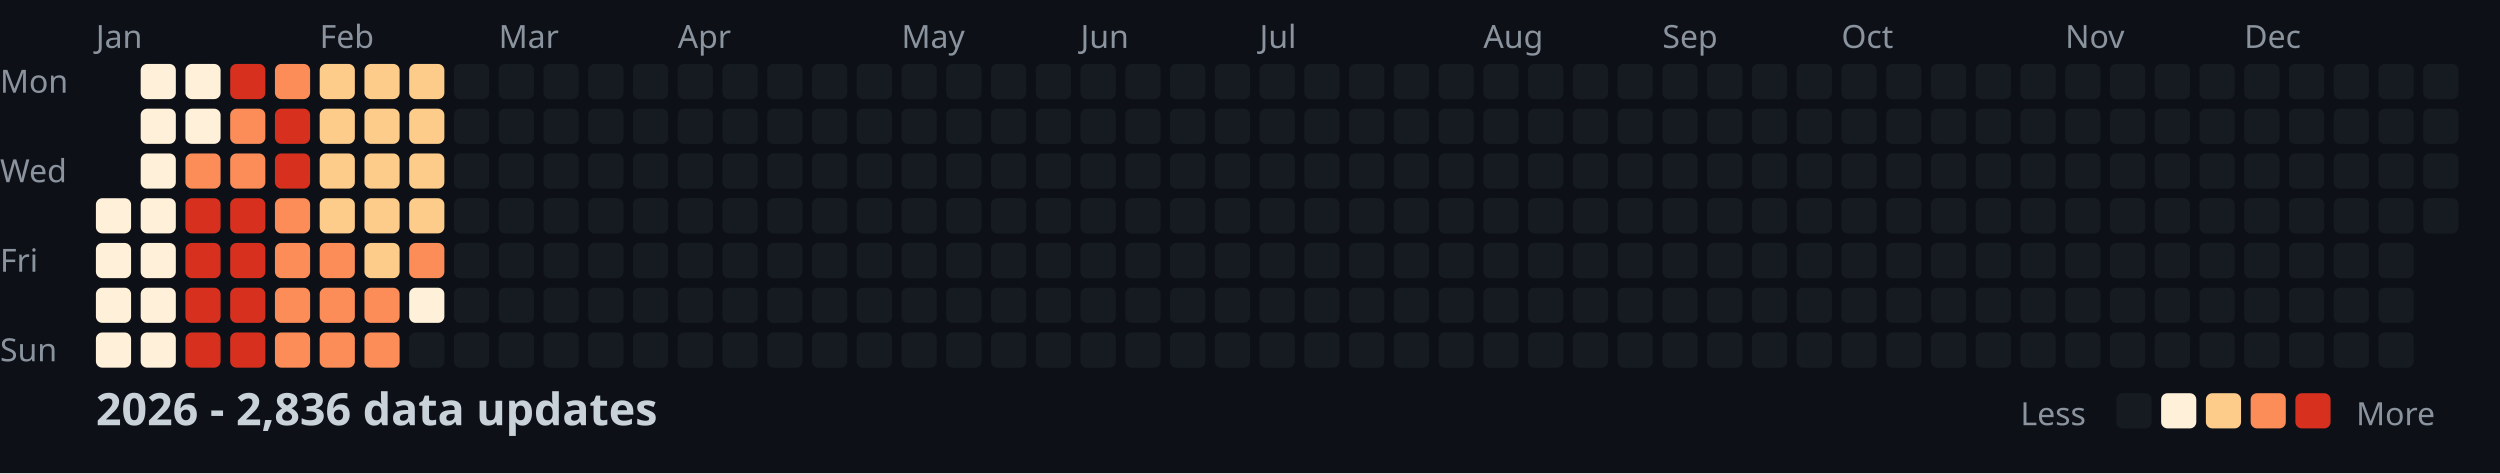
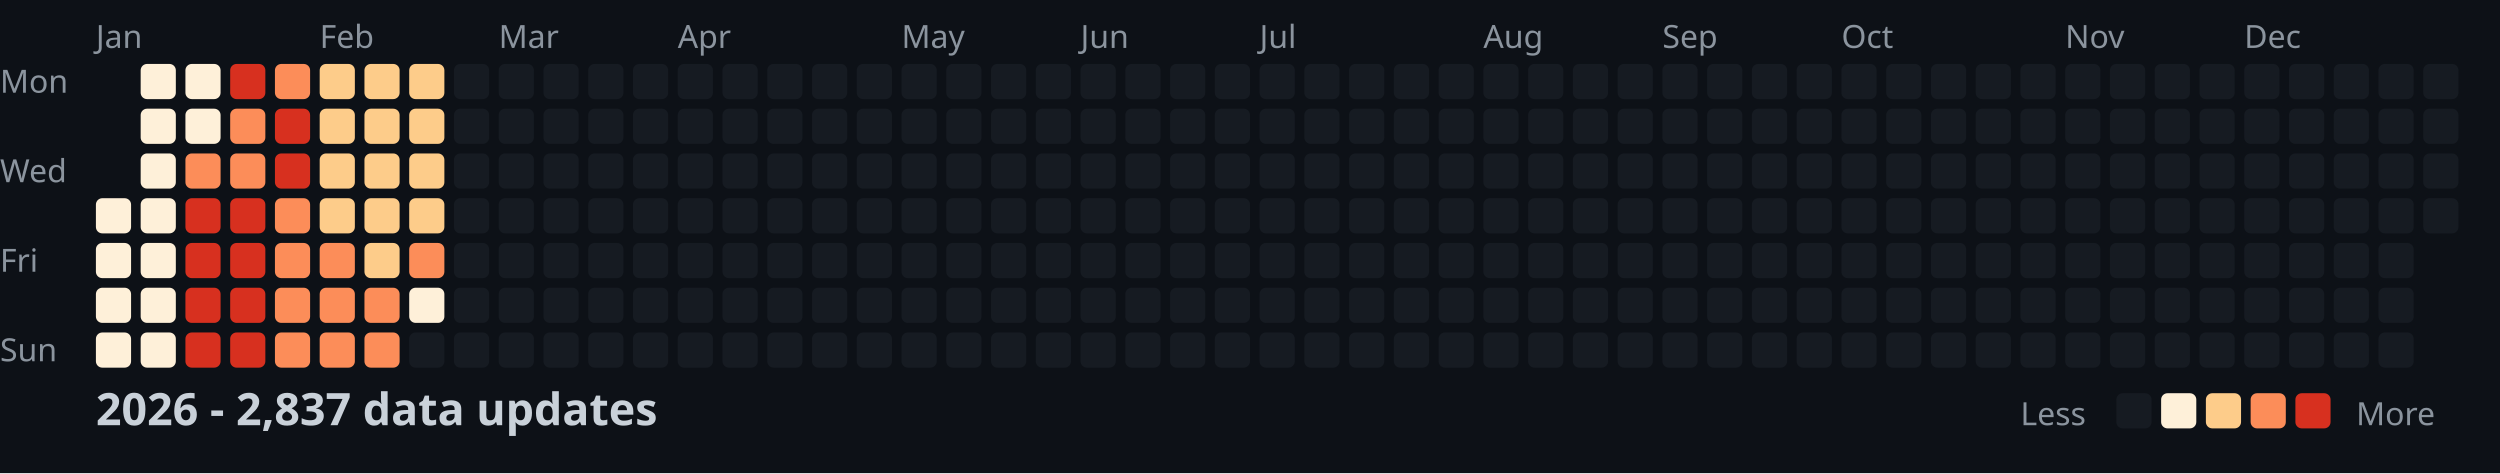
<svg xmlns="http://www.w3.org/2000/svg" width="782" height="148">
  <style>
    .month { font: 10px sans-serif; fill: #8b949e; }
    .day { font: 10px sans-serif; fill: #8b949e; }
    .title { font: bold 14px sans-serif; fill: #c9d1d9; }
    .legend { font: 10px sans-serif; fill: #8b949e; }
  </style>
  <rect width="100%" height="100%" fill="#0d1117" />
  <text x="0" y="29" class="day">Mon</text>
  <text x="0" y="57" class="day">Wed</text>
  <text x="0" y="85" class="day">Fri</text>
  <text x="0" y="113" class="day">Sun</text>
  <text x="30" y="15" class="month">Jan</text>
  <text x="100" y="15" class="month">Feb</text>
  <text x="156" y="15" class="month">Mar</text>
  <text x="212" y="15" class="month">Apr</text>
  <text x="282" y="15" class="month">May</text>
  <text x="338" y="15" class="month">Jun</text>
  <text x="394" y="15" class="month">Jul</text>
  <text x="464" y="15" class="month">Aug</text>
  <text x="520" y="15" class="month">Sep</text>
  <text x="576" y="15" class="month">Oct</text>
  <text x="646" y="15" class="month">Nov</text>
  <text x="702" y="15" class="month">Dec</text>
  <rect x="30" y="62" width="11" height="11" fill="#fef0d9" rx="2" />
  <rect x="30" y="76" width="11" height="11" fill="#fef0d9" rx="2" />
  <rect x="30" y="90" width="11" height="11" fill="#fef0d9" rx="2" />
  <rect x="30" y="104" width="11" height="11" fill="#fef0d9" rx="2" />
  <rect x="44" y="20" width="11" height="11" fill="#fef0d9" rx="2" />
  <rect x="44" y="34" width="11" height="11" fill="#fef0d9" rx="2" />
  <rect x="44" y="48" width="11" height="11" fill="#fef0d9" rx="2" />
  <rect x="44" y="62" width="11" height="11" fill="#fef0d9" rx="2" />
  <rect x="44" y="76" width="11" height="11" fill="#fef0d9" rx="2" />
  <rect x="44" y="90" width="11" height="11" fill="#fef0d9" rx="2" />
  <rect x="44" y="104" width="11" height="11" fill="#fef0d9" rx="2" />
  <rect x="58" y="20" width="11" height="11" fill="#fef0d9" rx="2" />
  <rect x="58" y="34" width="11" height="11" fill="#fef0d9" rx="2" />
  <rect x="58" y="48" width="11" height="11" fill="#fc8d59" rx="2" />
  <rect x="58" y="62" width="11" height="11" fill="#d7301f" rx="2" />
  <rect x="58" y="76" width="11" height="11" fill="#d7301f" rx="2" />
  <rect x="58" y="90" width="11" height="11" fill="#d7301f" rx="2" />
  <rect x="58" y="104" width="11" height="11" fill="#d7301f" rx="2" />
  <rect x="72" y="20" width="11" height="11" fill="#d7301f" rx="2" />
  <rect x="72" y="34" width="11" height="11" fill="#fc8d59" rx="2" />
  <rect x="72" y="48" width="11" height="11" fill="#fc8d59" rx="2" />
  <rect x="72" y="62" width="11" height="11" fill="#d7301f" rx="2" />
  <rect x="72" y="76" width="11" height="11" fill="#d7301f" rx="2" />
  <rect x="72" y="90" width="11" height="11" fill="#d7301f" rx="2" />
  <rect x="72" y="104" width="11" height="11" fill="#d7301f" rx="2" />
  <rect x="86" y="20" width="11" height="11" fill="#fc8d59" rx="2" />
  <rect x="86" y="34" width="11" height="11" fill="#d7301f" rx="2" />
  <rect x="86" y="48" width="11" height="11" fill="#d7301f" rx="2" />
  <rect x="86" y="62" width="11" height="11" fill="#fc8d59" rx="2" />
  <rect x="86" y="76" width="11" height="11" fill="#fc8d59" rx="2" />
  <rect x="86" y="90" width="11" height="11" fill="#fc8d59" rx="2" />
  <rect x="86" y="104" width="11" height="11" fill="#fc8d59" rx="2" />
  <rect x="100" y="20" width="11" height="11" fill="#fdcc8a" rx="2" />
  <rect x="100" y="34" width="11" height="11" fill="#fdcc8a" rx="2" />
  <rect x="100" y="48" width="11" height="11" fill="#fdcc8a" rx="2" />
  <rect x="100" y="62" width="11" height="11" fill="#fdcc8a" rx="2" />
  <rect x="100" y="76" width="11" height="11" fill="#fc8d59" rx="2" />
  <rect x="100" y="90" width="11" height="11" fill="#fc8d59" rx="2" />
  <rect x="100" y="104" width="11" height="11" fill="#fc8d59" rx="2" />
  <rect x="114" y="20" width="11" height="11" fill="#fdcc8a" rx="2" />
  <rect x="114" y="34" width="11" height="11" fill="#fdcc8a" rx="2" />
  <rect x="114" y="48" width="11" height="11" fill="#fdcc8a" rx="2" />
  <rect x="114" y="62" width="11" height="11" fill="#fdcc8a" rx="2" />
  <rect x="114" y="76" width="11" height="11" fill="#fdcc8a" rx="2" />
  <rect x="114" y="90" width="11" height="11" fill="#fc8d59" rx="2" />
  <rect x="114" y="104" width="11" height="11" fill="#fc8d59" rx="2" />
  <rect x="128" y="20" width="11" height="11" fill="#fdcc8a" rx="2" />
  <rect x="128" y="34" width="11" height="11" fill="#fdcc8a" rx="2" />
  <rect x="128" y="48" width="11" height="11" fill="#fdcc8a" rx="2" />
  <rect x="128" y="62" width="11" height="11" fill="#fdcc8a" rx="2" />
  <rect x="128" y="76" width="11" height="11" fill="#fc8d59" rx="2" />
  <rect x="128" y="90" width="11" height="11" fill="#fef0d9" rx="2" />
  <rect x="128" y="104" width="11" height="11" fill="#161b22" rx="2" />
  <rect x="142" y="20" width="11" height="11" fill="#161b22" rx="2" />
  <rect x="142" y="34" width="11" height="11" fill="#161b22" rx="2" />
  <rect x="142" y="48" width="11" height="11" fill="#161b22" rx="2" />
  <rect x="142" y="62" width="11" height="11" fill="#161b22" rx="2" />
  <rect x="142" y="76" width="11" height="11" fill="#161b22" rx="2" />
  <rect x="142" y="90" width="11" height="11" fill="#161b22" rx="2" />
  <rect x="142" y="104" width="11" height="11" fill="#161b22" rx="2" />
  <rect x="156" y="20" width="11" height="11" fill="#161b22" rx="2" />
  <rect x="156" y="34" width="11" height="11" fill="#161b22" rx="2" />
  <rect x="156" y="48" width="11" height="11" fill="#161b22" rx="2" />
  <rect x="156" y="62" width="11" height="11" fill="#161b22" rx="2" />
  <rect x="156" y="76" width="11" height="11" fill="#161b22" rx="2" />
  <rect x="156" y="90" width="11" height="11" fill="#161b22" rx="2" />
  <rect x="156" y="104" width="11" height="11" fill="#161b22" rx="2" />
  <rect x="170" y="20" width="11" height="11" fill="#161b22" rx="2" />
  <rect x="170" y="34" width="11" height="11" fill="#161b22" rx="2" />
  <rect x="170" y="48" width="11" height="11" fill="#161b22" rx="2" />
  <rect x="170" y="62" width="11" height="11" fill="#161b22" rx="2" />
  <rect x="170" y="76" width="11" height="11" fill="#161b22" rx="2" />
  <rect x="170" y="90" width="11" height="11" fill="#161b22" rx="2" />
  <rect x="170" y="104" width="11" height="11" fill="#161b22" rx="2" />
  <rect x="184" y="20" width="11" height="11" fill="#161b22" rx="2" />
  <rect x="184" y="34" width="11" height="11" fill="#161b22" rx="2" />
  <rect x="184" y="48" width="11" height="11" fill="#161b22" rx="2" />
  <rect x="184" y="62" width="11" height="11" fill="#161b22" rx="2" />
  <rect x="184" y="76" width="11" height="11" fill="#161b22" rx="2" />
  <rect x="184" y="90" width="11" height="11" fill="#161b22" rx="2" />
  <rect x="184" y="104" width="11" height="11" fill="#161b22" rx="2" />
  <rect x="198" y="20" width="11" height="11" fill="#161b22" rx="2" />
  <rect x="198" y="34" width="11" height="11" fill="#161b22" rx="2" />
  <rect x="198" y="48" width="11" height="11" fill="#161b22" rx="2" />
  <rect x="198" y="62" width="11" height="11" fill="#161b22" rx="2" />
  <rect x="198" y="76" width="11" height="11" fill="#161b22" rx="2" />
  <rect x="198" y="90" width="11" height="11" fill="#161b22" rx="2" />
  <rect x="198" y="104" width="11" height="11" fill="#161b22" rx="2" />
  <rect x="212" y="20" width="11" height="11" fill="#161b22" rx="2" />
  <rect x="212" y="34" width="11" height="11" fill="#161b22" rx="2" />
  <rect x="212" y="48" width="11" height="11" fill="#161b22" rx="2" />
  <rect x="212" y="62" width="11" height="11" fill="#161b22" rx="2" />
  <rect x="212" y="76" width="11" height="11" fill="#161b22" rx="2" />
  <rect x="212" y="90" width="11" height="11" fill="#161b22" rx="2" />
  <rect x="212" y="104" width="11" height="11" fill="#161b22" rx="2" />
  <rect x="226" y="20" width="11" height="11" fill="#161b22" rx="2" />
  <rect x="226" y="34" width="11" height="11" fill="#161b22" rx="2" />
  <rect x="226" y="48" width="11" height="11" fill="#161b22" rx="2" />
  <rect x="226" y="62" width="11" height="11" fill="#161b22" rx="2" />
  <rect x="226" y="76" width="11" height="11" fill="#161b22" rx="2" />
  <rect x="226" y="90" width="11" height="11" fill="#161b22" rx="2" />
  <rect x="226" y="104" width="11" height="11" fill="#161b22" rx="2" />
  <rect x="240" y="20" width="11" height="11" fill="#161b22" rx="2" />
  <rect x="240" y="34" width="11" height="11" fill="#161b22" rx="2" />
  <rect x="240" y="48" width="11" height="11" fill="#161b22" rx="2" />
  <rect x="240" y="62" width="11" height="11" fill="#161b22" rx="2" />
  <rect x="240" y="76" width="11" height="11" fill="#161b22" rx="2" />
  <rect x="240" y="90" width="11" height="11" fill="#161b22" rx="2" />
  <rect x="240" y="104" width="11" height="11" fill="#161b22" rx="2" />
  <rect x="254" y="20" width="11" height="11" fill="#161b22" rx="2" />
  <rect x="254" y="34" width="11" height="11" fill="#161b22" rx="2" />
  <rect x="254" y="48" width="11" height="11" fill="#161b22" rx="2" />
  <rect x="254" y="62" width="11" height="11" fill="#161b22" rx="2" />
  <rect x="254" y="76" width="11" height="11" fill="#161b22" rx="2" />
  <rect x="254" y="90" width="11" height="11" fill="#161b22" rx="2" />
  <rect x="254" y="104" width="11" height="11" fill="#161b22" rx="2" />
  <rect x="268" y="20" width="11" height="11" fill="#161b22" rx="2" />
  <rect x="268" y="34" width="11" height="11" fill="#161b22" rx="2" />
  <rect x="268" y="48" width="11" height="11" fill="#161b22" rx="2" />
  <rect x="268" y="62" width="11" height="11" fill="#161b22" rx="2" />
  <rect x="268" y="76" width="11" height="11" fill="#161b22" rx="2" />
  <rect x="268" y="90" width="11" height="11" fill="#161b22" rx="2" />
  <rect x="268" y="104" width="11" height="11" fill="#161b22" rx="2" />
  <rect x="282" y="20" width="11" height="11" fill="#161b22" rx="2" />
  <rect x="282" y="34" width="11" height="11" fill="#161b22" rx="2" />
  <rect x="282" y="48" width="11" height="11" fill="#161b22" rx="2" />
  <rect x="282" y="62" width="11" height="11" fill="#161b22" rx="2" />
  <rect x="282" y="76" width="11" height="11" fill="#161b22" rx="2" />
  <rect x="282" y="90" width="11" height="11" fill="#161b22" rx="2" />
  <rect x="282" y="104" width="11" height="11" fill="#161b22" rx="2" />
  <rect x="296" y="20" width="11" height="11" fill="#161b22" rx="2" />
  <rect x="296" y="34" width="11" height="11" fill="#161b22" rx="2" />
  <rect x="296" y="48" width="11" height="11" fill="#161b22" rx="2" />
  <rect x="296" y="62" width="11" height="11" fill="#161b22" rx="2" />
  <rect x="296" y="76" width="11" height="11" fill="#161b22" rx="2" />
  <rect x="296" y="90" width="11" height="11" fill="#161b22" rx="2" />
  <rect x="296" y="104" width="11" height="11" fill="#161b22" rx="2" />
  <rect x="310" y="20" width="11" height="11" fill="#161b22" rx="2" />
  <rect x="310" y="34" width="11" height="11" fill="#161b22" rx="2" />
  <rect x="310" y="48" width="11" height="11" fill="#161b22" rx="2" />
  <rect x="310" y="62" width="11" height="11" fill="#161b22" rx="2" />
  <rect x="310" y="76" width="11" height="11" fill="#161b22" rx="2" />
  <rect x="310" y="90" width="11" height="11" fill="#161b22" rx="2" />
  <rect x="310" y="104" width="11" height="11" fill="#161b22" rx="2" />
  <rect x="324" y="20" width="11" height="11" fill="#161b22" rx="2" />
  <rect x="324" y="34" width="11" height="11" fill="#161b22" rx="2" />
  <rect x="324" y="48" width="11" height="11" fill="#161b22" rx="2" />
  <rect x="324" y="62" width="11" height="11" fill="#161b22" rx="2" />
  <rect x="324" y="76" width="11" height="11" fill="#161b22" rx="2" />
  <rect x="324" y="90" width="11" height="11" fill="#161b22" rx="2" />
  <rect x="324" y="104" width="11" height="11" fill="#161b22" rx="2" />
  <rect x="338" y="20" width="11" height="11" fill="#161b22" rx="2" />
  <rect x="338" y="34" width="11" height="11" fill="#161b22" rx="2" />
  <rect x="338" y="48" width="11" height="11" fill="#161b22" rx="2" />
  <rect x="338" y="62" width="11" height="11" fill="#161b22" rx="2" />
  <rect x="338" y="76" width="11" height="11" fill="#161b22" rx="2" />
  <rect x="338" y="90" width="11" height="11" fill="#161b22" rx="2" />
  <rect x="338" y="104" width="11" height="11" fill="#161b22" rx="2" />
  <rect x="352" y="20" width="11" height="11" fill="#161b22" rx="2" />
  <rect x="352" y="34" width="11" height="11" fill="#161b22" rx="2" />
  <rect x="352" y="48" width="11" height="11" fill="#161b22" rx="2" />
  <rect x="352" y="62" width="11" height="11" fill="#161b22" rx="2" />
  <rect x="352" y="76" width="11" height="11" fill="#161b22" rx="2" />
  <rect x="352" y="90" width="11" height="11" fill="#161b22" rx="2" />
  <rect x="352" y="104" width="11" height="11" fill="#161b22" rx="2" />
  <rect x="366" y="20" width="11" height="11" fill="#161b22" rx="2" />
  <rect x="366" y="34" width="11" height="11" fill="#161b22" rx="2" />
  <rect x="366" y="48" width="11" height="11" fill="#161b22" rx="2" />
  <rect x="366" y="62" width="11" height="11" fill="#161b22" rx="2" />
  <rect x="366" y="76" width="11" height="11" fill="#161b22" rx="2" />
  <rect x="366" y="90" width="11" height="11" fill="#161b22" rx="2" />
  <rect x="366" y="104" width="11" height="11" fill="#161b22" rx="2" />
  <rect x="380" y="20" width="11" height="11" fill="#161b22" rx="2" />
  <rect x="380" y="34" width="11" height="11" fill="#161b22" rx="2" />
  <rect x="380" y="48" width="11" height="11" fill="#161b22" rx="2" />
  <rect x="380" y="62" width="11" height="11" fill="#161b22" rx="2" />
  <rect x="380" y="76" width="11" height="11" fill="#161b22" rx="2" />
  <rect x="380" y="90" width="11" height="11" fill="#161b22" rx="2" />
  <rect x="380" y="104" width="11" height="11" fill="#161b22" rx="2" />
  <rect x="394" y="20" width="11" height="11" fill="#161b22" rx="2" />
  <rect x="394" y="34" width="11" height="11" fill="#161b22" rx="2" />
  <rect x="394" y="48" width="11" height="11" fill="#161b22" rx="2" />
  <rect x="394" y="62" width="11" height="11" fill="#161b22" rx="2" />
  <rect x="394" y="76" width="11" height="11" fill="#161b22" rx="2" />
  <rect x="394" y="90" width="11" height="11" fill="#161b22" rx="2" />
  <rect x="394" y="104" width="11" height="11" fill="#161b22" rx="2" />
  <rect x="408" y="20" width="11" height="11" fill="#161b22" rx="2" />
  <rect x="408" y="34" width="11" height="11" fill="#161b22" rx="2" />
  <rect x="408" y="48" width="11" height="11" fill="#161b22" rx="2" />
  <rect x="408" y="62" width="11" height="11" fill="#161b22" rx="2" />
  <rect x="408" y="76" width="11" height="11" fill="#161b22" rx="2" />
  <rect x="408" y="90" width="11" height="11" fill="#161b22" rx="2" />
  <rect x="408" y="104" width="11" height="11" fill="#161b22" rx="2" />
  <rect x="422" y="20" width="11" height="11" fill="#161b22" rx="2" />
  <rect x="422" y="34" width="11" height="11" fill="#161b22" rx="2" />
  <rect x="422" y="48" width="11" height="11" fill="#161b22" rx="2" />
  <rect x="422" y="62" width="11" height="11" fill="#161b22" rx="2" />
  <rect x="422" y="76" width="11" height="11" fill="#161b22" rx="2" />
  <rect x="422" y="90" width="11" height="11" fill="#161b22" rx="2" />
  <rect x="422" y="104" width="11" height="11" fill="#161b22" rx="2" />
  <rect x="436" y="20" width="11" height="11" fill="#161b22" rx="2" />
  <rect x="436" y="34" width="11" height="11" fill="#161b22" rx="2" />
  <rect x="436" y="48" width="11" height="11" fill="#161b22" rx="2" />
  <rect x="436" y="62" width="11" height="11" fill="#161b22" rx="2" />
  <rect x="436" y="76" width="11" height="11" fill="#161b22" rx="2" />
  <rect x="436" y="90" width="11" height="11" fill="#161b22" rx="2" />
  <rect x="436" y="104" width="11" height="11" fill="#161b22" rx="2" />
  <rect x="450" y="20" width="11" height="11" fill="#161b22" rx="2" />
  <rect x="450" y="34" width="11" height="11" fill="#161b22" rx="2" />
  <rect x="450" y="48" width="11" height="11" fill="#161b22" rx="2" />
  <rect x="450" y="62" width="11" height="11" fill="#161b22" rx="2" />
  <rect x="450" y="76" width="11" height="11" fill="#161b22" rx="2" />
  <rect x="450" y="90" width="11" height="11" fill="#161b22" rx="2" />
  <rect x="450" y="104" width="11" height="11" fill="#161b22" rx="2" />
  <rect x="464" y="20" width="11" height="11" fill="#161b22" rx="2" />
  <rect x="464" y="34" width="11" height="11" fill="#161b22" rx="2" />
  <rect x="464" y="48" width="11" height="11" fill="#161b22" rx="2" />
  <rect x="464" y="62" width="11" height="11" fill="#161b22" rx="2" />
  <rect x="464" y="76" width="11" height="11" fill="#161b22" rx="2" />
  <rect x="464" y="90" width="11" height="11" fill="#161b22" rx="2" />
  <rect x="464" y="104" width="11" height="11" fill="#161b22" rx="2" />
  <rect x="478" y="20" width="11" height="11" fill="#161b22" rx="2" />
  <rect x="478" y="34" width="11" height="11" fill="#161b22" rx="2" />
  <rect x="478" y="48" width="11" height="11" fill="#161b22" rx="2" />
  <rect x="478" y="62" width="11" height="11" fill="#161b22" rx="2" />
  <rect x="478" y="76" width="11" height="11" fill="#161b22" rx="2" />
  <rect x="478" y="90" width="11" height="11" fill="#161b22" rx="2" />
  <rect x="478" y="104" width="11" height="11" fill="#161b22" rx="2" />
  <rect x="492" y="20" width="11" height="11" fill="#161b22" rx="2" />
  <rect x="492" y="34" width="11" height="11" fill="#161b22" rx="2" />
  <rect x="492" y="48" width="11" height="11" fill="#161b22" rx="2" />
  <rect x="492" y="62" width="11" height="11" fill="#161b22" rx="2" />
  <rect x="492" y="76" width="11" height="11" fill="#161b22" rx="2" />
  <rect x="492" y="90" width="11" height="11" fill="#161b22" rx="2" />
  <rect x="492" y="104" width="11" height="11" fill="#161b22" rx="2" />
  <rect x="506" y="20" width="11" height="11" fill="#161b22" rx="2" />
  <rect x="506" y="34" width="11" height="11" fill="#161b22" rx="2" />
  <rect x="506" y="48" width="11" height="11" fill="#161b22" rx="2" />
  <rect x="506" y="62" width="11" height="11" fill="#161b22" rx="2" />
  <rect x="506" y="76" width="11" height="11" fill="#161b22" rx="2" />
  <rect x="506" y="90" width="11" height="11" fill="#161b22" rx="2" />
  <rect x="506" y="104" width="11" height="11" fill="#161b22" rx="2" />
  <rect x="520" y="20" width="11" height="11" fill="#161b22" rx="2" />
  <rect x="520" y="34" width="11" height="11" fill="#161b22" rx="2" />
  <rect x="520" y="48" width="11" height="11" fill="#161b22" rx="2" />
  <rect x="520" y="62" width="11" height="11" fill="#161b22" rx="2" />
  <rect x="520" y="76" width="11" height="11" fill="#161b22" rx="2" />
  <rect x="520" y="90" width="11" height="11" fill="#161b22" rx="2" />
  <rect x="520" y="104" width="11" height="11" fill="#161b22" rx="2" />
  <rect x="534" y="20" width="11" height="11" fill="#161b22" rx="2" />
  <rect x="534" y="34" width="11" height="11" fill="#161b22" rx="2" />
  <rect x="534" y="48" width="11" height="11" fill="#161b22" rx="2" />
  <rect x="534" y="62" width="11" height="11" fill="#161b22" rx="2" />
  <rect x="534" y="76" width="11" height="11" fill="#161b22" rx="2" />
  <rect x="534" y="90" width="11" height="11" fill="#161b22" rx="2" />
  <rect x="534" y="104" width="11" height="11" fill="#161b22" rx="2" />
  <rect x="548" y="20" width="11" height="11" fill="#161b22" rx="2" />
  <rect x="548" y="34" width="11" height="11" fill="#161b22" rx="2" />
  <rect x="548" y="48" width="11" height="11" fill="#161b22" rx="2" />
  <rect x="548" y="62" width="11" height="11" fill="#161b22" rx="2" />
  <rect x="548" y="76" width="11" height="11" fill="#161b22" rx="2" />
  <rect x="548" y="90" width="11" height="11" fill="#161b22" rx="2" />
  <rect x="548" y="104" width="11" height="11" fill="#161b22" rx="2" />
  <rect x="562" y="20" width="11" height="11" fill="#161b22" rx="2" />
  <rect x="562" y="34" width="11" height="11" fill="#161b22" rx="2" />
  <rect x="562" y="48" width="11" height="11" fill="#161b22" rx="2" />
  <rect x="562" y="62" width="11" height="11" fill="#161b22" rx="2" />
  <rect x="562" y="76" width="11" height="11" fill="#161b22" rx="2" />
  <rect x="562" y="90" width="11" height="11" fill="#161b22" rx="2" />
  <rect x="562" y="104" width="11" height="11" fill="#161b22" rx="2" />
  <rect x="576" y="20" width="11" height="11" fill="#161b22" rx="2" />
  <rect x="576" y="34" width="11" height="11" fill="#161b22" rx="2" />
  <rect x="576" y="48" width="11" height="11" fill="#161b22" rx="2" />
  <rect x="576" y="62" width="11" height="11" fill="#161b22" rx="2" />
  <rect x="576" y="76" width="11" height="11" fill="#161b22" rx="2" />
  <rect x="576" y="90" width="11" height="11" fill="#161b22" rx="2" />
  <rect x="576" y="104" width="11" height="11" fill="#161b22" rx="2" />
  <rect x="590" y="20" width="11" height="11" fill="#161b22" rx="2" />
  <rect x="590" y="34" width="11" height="11" fill="#161b22" rx="2" />
  <rect x="590" y="48" width="11" height="11" fill="#161b22" rx="2" />
  <rect x="590" y="62" width="11" height="11" fill="#161b22" rx="2" />
  <rect x="590" y="76" width="11" height="11" fill="#161b22" rx="2" />
  <rect x="590" y="90" width="11" height="11" fill="#161b22" rx="2" />
  <rect x="590" y="104" width="11" height="11" fill="#161b22" rx="2" />
  <rect x="604" y="20" width="11" height="11" fill="#161b22" rx="2" />
  <rect x="604" y="34" width="11" height="11" fill="#161b22" rx="2" />
  <rect x="604" y="48" width="11" height="11" fill="#161b22" rx="2" />
  <rect x="604" y="62" width="11" height="11" fill="#161b22" rx="2" />
  <rect x="604" y="76" width="11" height="11" fill="#161b22" rx="2" />
  <rect x="604" y="90" width="11" height="11" fill="#161b22" rx="2" />
  <rect x="604" y="104" width="11" height="11" fill="#161b22" rx="2" />
  <rect x="618" y="20" width="11" height="11" fill="#161b22" rx="2" />
  <rect x="618" y="34" width="11" height="11" fill="#161b22" rx="2" />
  <rect x="618" y="48" width="11" height="11" fill="#161b22" rx="2" />
  <rect x="618" y="62" width="11" height="11" fill="#161b22" rx="2" />
  <rect x="618" y="76" width="11" height="11" fill="#161b22" rx="2" />
  <rect x="618" y="90" width="11" height="11" fill="#161b22" rx="2" />
  <rect x="618" y="104" width="11" height="11" fill="#161b22" rx="2" />
  <rect x="632" y="20" width="11" height="11" fill="#161b22" rx="2" />
  <rect x="632" y="34" width="11" height="11" fill="#161b22" rx="2" />
  <rect x="632" y="48" width="11" height="11" fill="#161b22" rx="2" />
  <rect x="632" y="62" width="11" height="11" fill="#161b22" rx="2" />
  <rect x="632" y="76" width="11" height="11" fill="#161b22" rx="2" />
  <rect x="632" y="90" width="11" height="11" fill="#161b22" rx="2" />
  <rect x="632" y="104" width="11" height="11" fill="#161b22" rx="2" />
  <rect x="646" y="20" width="11" height="11" fill="#161b22" rx="2" />
  <rect x="646" y="34" width="11" height="11" fill="#161b22" rx="2" />
  <rect x="646" y="48" width="11" height="11" fill="#161b22" rx="2" />
  <rect x="646" y="62" width="11" height="11" fill="#161b22" rx="2" />
  <rect x="646" y="76" width="11" height="11" fill="#161b22" rx="2" />
  <rect x="646" y="90" width="11" height="11" fill="#161b22" rx="2" />
  <rect x="646" y="104" width="11" height="11" fill="#161b22" rx="2" />
  <rect x="660" y="20" width="11" height="11" fill="#161b22" rx="2" />
  <rect x="660" y="34" width="11" height="11" fill="#161b22" rx="2" />
  <rect x="660" y="48" width="11" height="11" fill="#161b22" rx="2" />
  <rect x="660" y="62" width="11" height="11" fill="#161b22" rx="2" />
  <rect x="660" y="76" width="11" height="11" fill="#161b22" rx="2" />
  <rect x="660" y="90" width="11" height="11" fill="#161b22" rx="2" />
  <rect x="660" y="104" width="11" height="11" fill="#161b22" rx="2" />
  <rect x="674" y="20" width="11" height="11" fill="#161b22" rx="2" />
  <rect x="674" y="34" width="11" height="11" fill="#161b22" rx="2" />
  <rect x="674" y="48" width="11" height="11" fill="#161b22" rx="2" />
  <rect x="674" y="62" width="11" height="11" fill="#161b22" rx="2" />
  <rect x="674" y="76" width="11" height="11" fill="#161b22" rx="2" />
  <rect x="674" y="90" width="11" height="11" fill="#161b22" rx="2" />
  <rect x="674" y="104" width="11" height="11" fill="#161b22" rx="2" />
  <rect x="688" y="20" width="11" height="11" fill="#161b22" rx="2" />
  <rect x="688" y="34" width="11" height="11" fill="#161b22" rx="2" />
  <rect x="688" y="48" width="11" height="11" fill="#161b22" rx="2" />
  <rect x="688" y="62" width="11" height="11" fill="#161b22" rx="2" />
  <rect x="688" y="76" width="11" height="11" fill="#161b22" rx="2" />
  <rect x="688" y="90" width="11" height="11" fill="#161b22" rx="2" />
  <rect x="688" y="104" width="11" height="11" fill="#161b22" rx="2" />
  <rect x="702" y="20" width="11" height="11" fill="#161b22" rx="2" />
  <rect x="702" y="34" width="11" height="11" fill="#161b22" rx="2" />
  <rect x="702" y="48" width="11" height="11" fill="#161b22" rx="2" />
  <rect x="702" y="62" width="11" height="11" fill="#161b22" rx="2" />
  <rect x="702" y="76" width="11" height="11" fill="#161b22" rx="2" />
  <rect x="702" y="90" width="11" height="11" fill="#161b22" rx="2" />
  <rect x="702" y="104" width="11" height="11" fill="#161b22" rx="2" />
  <rect x="716" y="20" width="11" height="11" fill="#161b22" rx="2" />
  <rect x="716" y="34" width="11" height="11" fill="#161b22" rx="2" />
  <rect x="716" y="48" width="11" height="11" fill="#161b22" rx="2" />
  <rect x="716" y="62" width="11" height="11" fill="#161b22" rx="2" />
  <rect x="716" y="76" width="11" height="11" fill="#161b22" rx="2" />
  <rect x="716" y="90" width="11" height="11" fill="#161b22" rx="2" />
  <rect x="716" y="104" width="11" height="11" fill="#161b22" rx="2" />
  <rect x="730" y="20" width="11" height="11" fill="#161b22" rx="2" />
  <rect x="730" y="34" width="11" height="11" fill="#161b22" rx="2" />
  <rect x="730" y="48" width="11" height="11" fill="#161b22" rx="2" />
  <rect x="730" y="62" width="11" height="11" fill="#161b22" rx="2" />
  <rect x="730" y="76" width="11" height="11" fill="#161b22" rx="2" />
  <rect x="730" y="90" width="11" height="11" fill="#161b22" rx="2" />
  <rect x="730" y="104" width="11" height="11" fill="#161b22" rx="2" />
  <rect x="744" y="20" width="11" height="11" fill="#161b22" rx="2" />
  <rect x="744" y="34" width="11" height="11" fill="#161b22" rx="2" />
  <rect x="744" y="48" width="11" height="11" fill="#161b22" rx="2" />
  <rect x="744" y="62" width="11" height="11" fill="#161b22" rx="2" />
  <rect x="744" y="76" width="11" height="11" fill="#161b22" rx="2" />
  <rect x="744" y="90" width="11" height="11" fill="#161b22" rx="2" />
  <rect x="744" y="104" width="11" height="11" fill="#161b22" rx="2" />
  <rect x="758" y="20" width="11" height="11" fill="#161b22" rx="2" />
  <rect x="758" y="34" width="11" height="11" fill="#161b22" rx="2" />
  <rect x="758" y="48" width="11" height="11" fill="#161b22" rx="2" />
  <rect x="758" y="62" width="11" height="11" fill="#161b22" rx="2" />
-   <text x="30" y="133" class="title">2026 - 2,836 data updates</text>
+   <text x="30" y="133" class="title">2026 - 2,837 data updates</text>
  <text x="632" y="133" class="legend">Less</text>
  <rect x="662" y="123" width="11" height="11" fill="#161b22" rx="2" />
  <rect x="676" y="123" width="11" height="11" fill="#fef0d9" rx="2" />
  <rect x="690" y="123" width="11" height="11" fill="#fdcc8a" rx="2" />
  <rect x="704" y="123" width="11" height="11" fill="#fc8d59" rx="2" />
  <rect x="718" y="123" width="11" height="11" fill="#d7301f" rx="2" />
  <text x="737" y="133" class="legend">More</text>
</svg>
